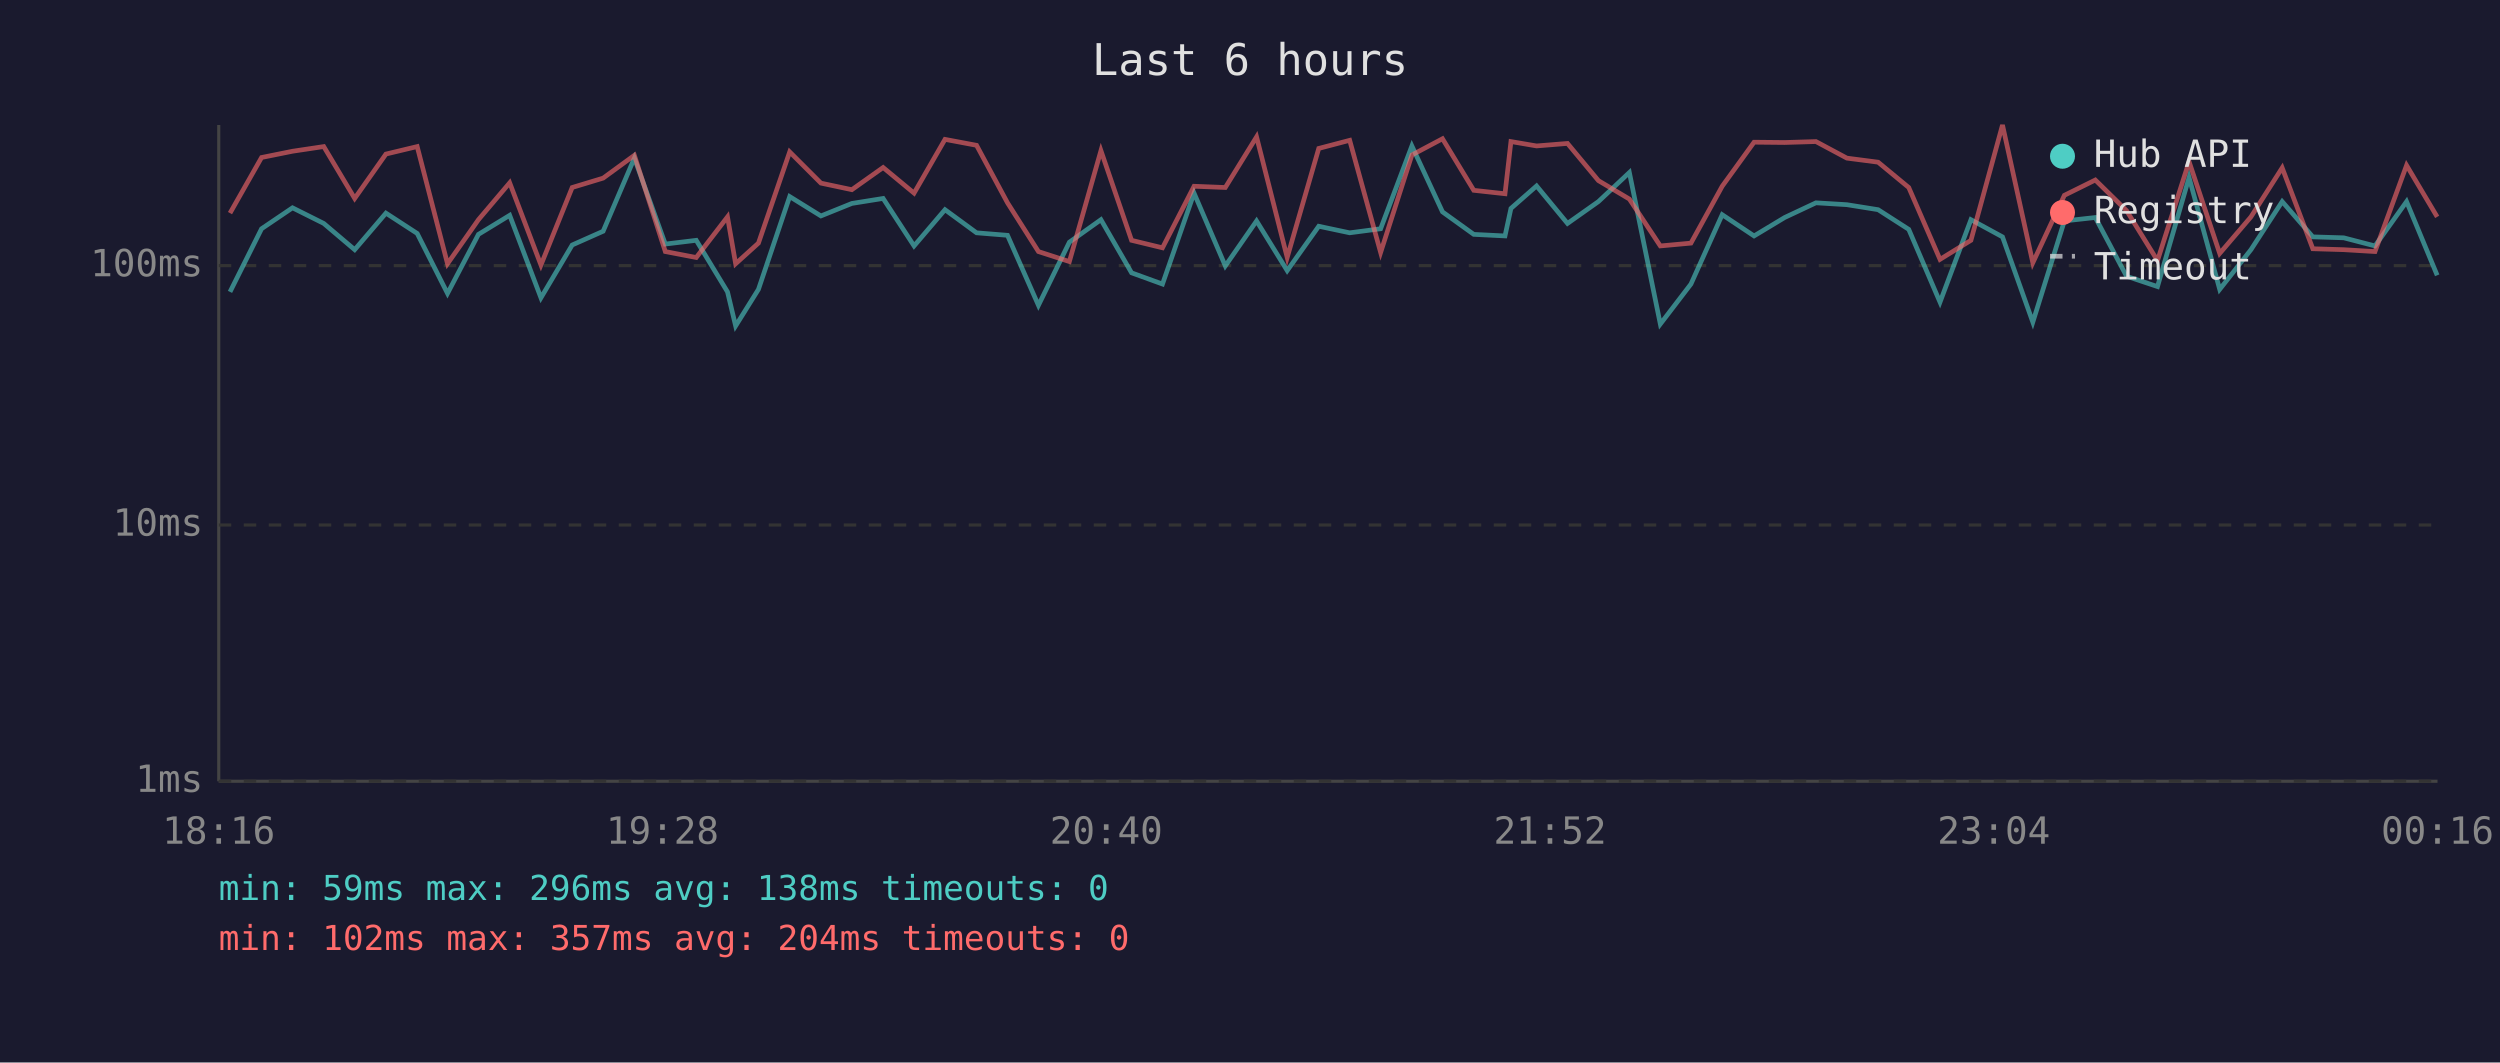
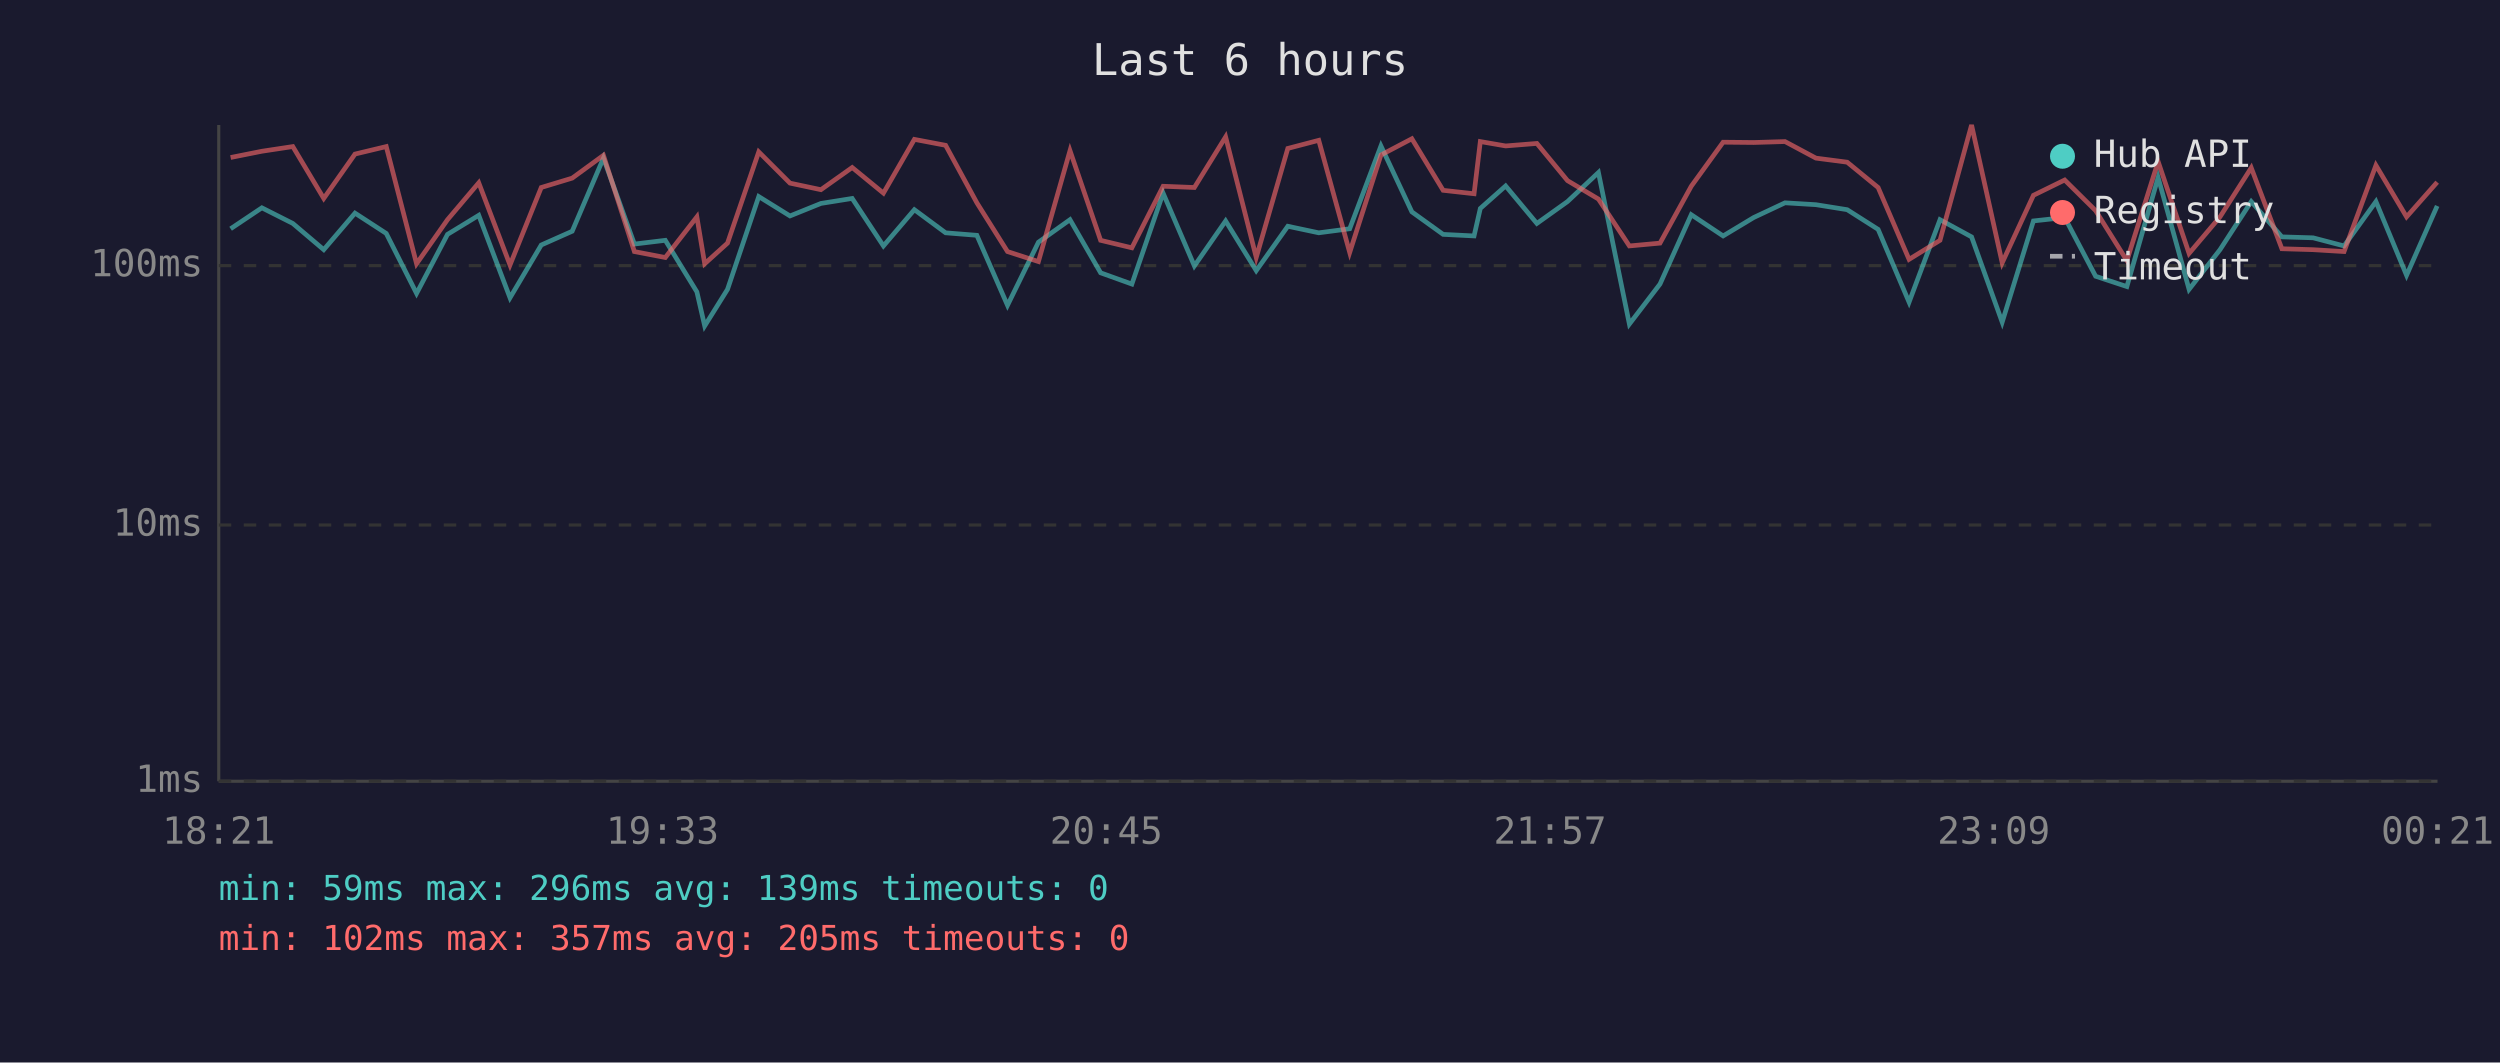
<svg xmlns="http://www.w3.org/2000/svg" viewBox="0 0 800 340" font-family="monospace" font-size="12">
  <rect width="800" height="340" fill="#1a1a2e" />
  <text x="400" y="24" fill="#e0e0e0" font-size="14" text-anchor="middle">Last 6 hours</text>
  <line x1="70" y1="40" x2="70" y2="250" stroke="#444" stroke-width="1" />
  <line x1="70" y1="250" x2="780" y2="250" stroke="#444" stroke-width="1" />
  <line x1="70" y1="250" x2="780" y2="250" stroke="#333" stroke-width="1" stroke-dasharray="4" />
  <text x="65" y="250" fill="#888" text-anchor="end" dominant-baseline="middle">1ms</text>
  <line x1="70" y1="168" x2="780" y2="168" stroke="#333" stroke-width="1" stroke-dasharray="4" />
  <text x="65" y="168" fill="#888" text-anchor="end" dominant-baseline="middle">10ms</text>
  <line x1="70" y1="85" x2="780" y2="85" stroke="#333" stroke-width="1" stroke-dasharray="4" />
  <text x="65" y="85" fill="#888" text-anchor="end" dominant-baseline="middle">100ms</text>
-   <text x="70" y="270" fill="#888" text-anchor="middle">18:16</text>
-   <text x="212" y="270" fill="#888" text-anchor="middle">19:28</text>
-   <text x="354" y="270" fill="#888" text-anchor="middle">20:40</text>
-   <text x="496" y="270" fill="#888" text-anchor="middle">21:52</text>
-   <text x="638" y="270" fill="#888" text-anchor="middle">23:04</text>
-   <text x="780" y="270" fill="#888" text-anchor="middle">00:16</text>
-   <polyline points="73.6,93.4 83.7,73.2 93.6,66.5 103.6,71.5 113.5,79.9 123.5,68.2 133.5,74.7 143.2,93.9 153.1,75.0 163.1,68.9 173.1,95.3 183.1,78.4 193.0,74.0 203.0,50.6 212.9,78.1 222.8,76.9 232.8,93.4 235.4,104.3 242.7,92.6 252.7,62.9 262.7,69.1 272.6,65.1 282.6,63.5 292.5,78.7 302.4,67.1 312.5,74.5 322.4,75.3 332.3,97.7 342.2,77.5 352.3,70.3 362.1,87.3 372.0,90.9 382.1,61.8 392.1,85.1 402.1,70.7 411.9,86.6 422.0,72.4 431.9,74.5 441.8,73.2 451.8,46.7 461.6,67.8 471.6,75.0 481.6,75.5 483.5,66.7 491.7,59.5 501.6,71.5 511.5,64.5 521.4,55.2 531.3,103.7 541.1,90.9 551.1,68.7 561.3,75.5 571.1,69.6 581.1,64.9 591.0,65.5 601.0,67.1 610.8,73.4 620.8,96.7 630.7,70.3 640.8,75.8 650.5,103.1 660.6,70.7 670.5,69.6 680.5,88.4 690.4,91.7 700.5,56.8 710.3,92.6 720.3,79.9 730.3,64.5 740.1,75.8 750.0,76.1 760.0,78.7 770.1,64.5 779.9,88.1" fill="none" stroke="#4ecdc4" stroke-width="1.5" opacity="0.6" />
-   <polyline points="73.6,68.2 83.7,50.4 93.6,48.4 103.6,46.9 113.5,63.5 123.5,49.3 133.5,46.9 143.2,84.4 153.1,70.3 163.1,58.5 173.1,84.8 183.1,60.0 193.0,57.0 203.0,49.7 212.9,80.5 222.8,82.4 232.8,69.4 235.4,84.4 242.7,77.8 252.7,48.6 262.7,58.6 272.6,60.7 282.6,53.6 292.5,61.8 302.4,44.6 312.5,46.5 322.4,64.9 332.3,80.5 342.2,83.7 352.3,48.2 362.1,76.9 372.0,79.3 382.1,59.6 392.1,60.0 402.1,43.8 411.9,82.4 422.0,47.5 431.9,44.9 441.8,80.8 451.8,49.6 461.6,44.4 471.6,60.9 481.6,62.0 483.5,45.3 491.7,46.7 501.6,45.9 511.5,57.8 521.4,63.7 531.3,78.7 541.1,77.8 551.1,59.6 561.3,45.5 571.1,45.6 581.1,45.3 591.0,50.6 601.0,51.9 610.8,60.0 620.8,83.0 630.7,76.9 640.8,40.0 650.5,84.1 660.6,62.5 670.5,57.6 680.5,67.4 690.4,83.4 700.5,51.7 710.3,81.1 720.3,69.4 730.3,53.7 740.1,79.6 750.0,79.9 760.0,80.5 770.1,52.9 779.9,69.4" fill="none" stroke="#ff6b6b" stroke-width="1.5" opacity="0.6" />
+   <text x="70" y="270" fill="#888" text-anchor="middle">18:21</text>
+   <text x="212" y="270" fill="#888" text-anchor="middle">19:33</text>
+   <text x="354" y="270" fill="#888" text-anchor="middle">20:45</text>
+   <text x="496" y="270" fill="#888" text-anchor="middle">21:57</text>
+   <text x="638" y="270" fill="#888" text-anchor="middle">23:09</text>
+   <text x="780" y="270" fill="#888" text-anchor="middle">00:21</text>
+   <polyline points="73.8,73.2 83.8,66.5 93.7,71.5 103.6,79.9 113.6,68.2 123.6,74.7 133.3,93.9 143.2,75.0 153.2,68.9 163.2,95.3 173.2,78.4 183.1,74.0 193.1,50.6 203.0,78.1 212.9,76.9 223.0,93.4 225.5,104.3 232.8,92.6 242.8,62.9 252.8,69.1 262.7,65.1 272.7,63.5 282.7,78.7 292.6,67.1 302.6,74.5 312.6,75.3 322.4,97.7 332.3,77.5 342.4,70.3 352.2,87.3 362.2,90.9 372.2,61.8 382.2,85.1 392.2,70.7 402.0,86.6 412.1,72.4 422.0,74.5 431.9,73.2 441.9,46.7 451.8,67.8 461.8,75.0 471.7,75.5 473.7,66.7 481.8,59.5 491.8,71.5 501.6,64.5 511.5,55.2 521.4,103.7 531.2,90.9 541.2,68.7 551.4,75.5 561.2,69.6 571.2,64.9 581.1,65.5 591.1,67.1 601.0,73.4 610.9,96.7 620.8,70.3 630.9,75.8 640.7,103.1 650.7,70.7 660.7,69.6 670.6,88.4 680.6,91.7 690.6,56.8 700.5,92.6 710.4,79.9 720.4,64.5 730.2,75.8 740.2,76.1 750.1,78.7 760.3,64.5 770.1,88.1 779.9,65.9" fill="none" stroke="#4ecdc4" stroke-width="1.5" opacity="0.6" />
+   <polyline points="73.8,50.4 83.8,48.4 93.7,46.9 103.6,63.5 113.6,49.3 123.6,46.9 133.3,84.4 143.2,70.3 153.2,58.5 163.2,84.8 173.2,60.0 183.1,57.0 193.1,49.7 203.0,80.5 212.9,82.4 223.0,69.4 225.5,84.4 232.8,77.8 242.8,48.6 252.8,58.6 262.7,60.7 272.7,53.6 282.7,61.8 292.6,44.6 302.6,46.5 312.6,64.9 322.4,80.5 332.3,83.7 342.4,48.2 352.2,76.9 362.2,79.3 372.2,59.6 382.2,60.0 392.2,43.8 402.0,82.4 412.1,47.5 422.0,44.9 431.9,80.8 441.9,49.6 451.8,44.4 461.8,60.9 471.7,62.0 473.7,45.3 481.8,46.7 491.8,45.9 501.6,57.8 511.5,63.7 521.4,78.7 531.2,77.8 541.2,59.6 551.4,45.5 561.2,45.6 571.2,45.3 581.1,50.6 591.1,51.9 601.0,60.0 610.9,83.0 620.8,76.9 630.9,40.0 640.7,84.1 650.7,62.5 660.7,57.6 670.6,67.4 680.6,83.4 690.6,51.7 700.5,81.1 710.4,69.4 720.4,53.7 730.2,79.6 740.2,79.9 750.1,80.5 760.3,52.9 770.1,69.4 779.9,58.3" fill="none" stroke="#ff6b6b" stroke-width="1.5" opacity="0.6" />
  <circle cx="660" cy="50" r="4" fill="#4ecdc4" />
  <text x="670" y="50" fill="#e0e0e0" dominant-baseline="middle">Hub API</text>
  <circle cx="660" cy="68" r="4" fill="#ff6b6b" />
  <text x="670" y="68" fill="#e0e0e0" dominant-baseline="middle">Registry</text>
  <line x1="656" y1="82" x2="664" y2="82" stroke="#e0e0e0" stroke-width="1.5" stroke-dasharray="4,3" opacity="0.7" />
  <text x="670" y="86" fill="#e0e0e0" dominant-baseline="middle">Timeout</text>
-   <text x="70" y="288" fill="#4ecdc4" font-size="11">min: 59ms  max: 296ms  avg: 138ms  timeouts: 0</text>
-   <text x="70" y="304" fill="#ff6b6b" font-size="11">min: 102ms  max: 357ms  avg: 204ms  timeouts: 0</text>
+   <text x="70" y="288" fill="#4ecdc4" font-size="11">min: 59ms  max: 296ms  avg: 139ms  timeouts: 0</text>
+   <text x="70" y="304" fill="#ff6b6b" font-size="11">min: 102ms  max: 357ms  avg: 205ms  timeouts: 0</text>
</svg>
